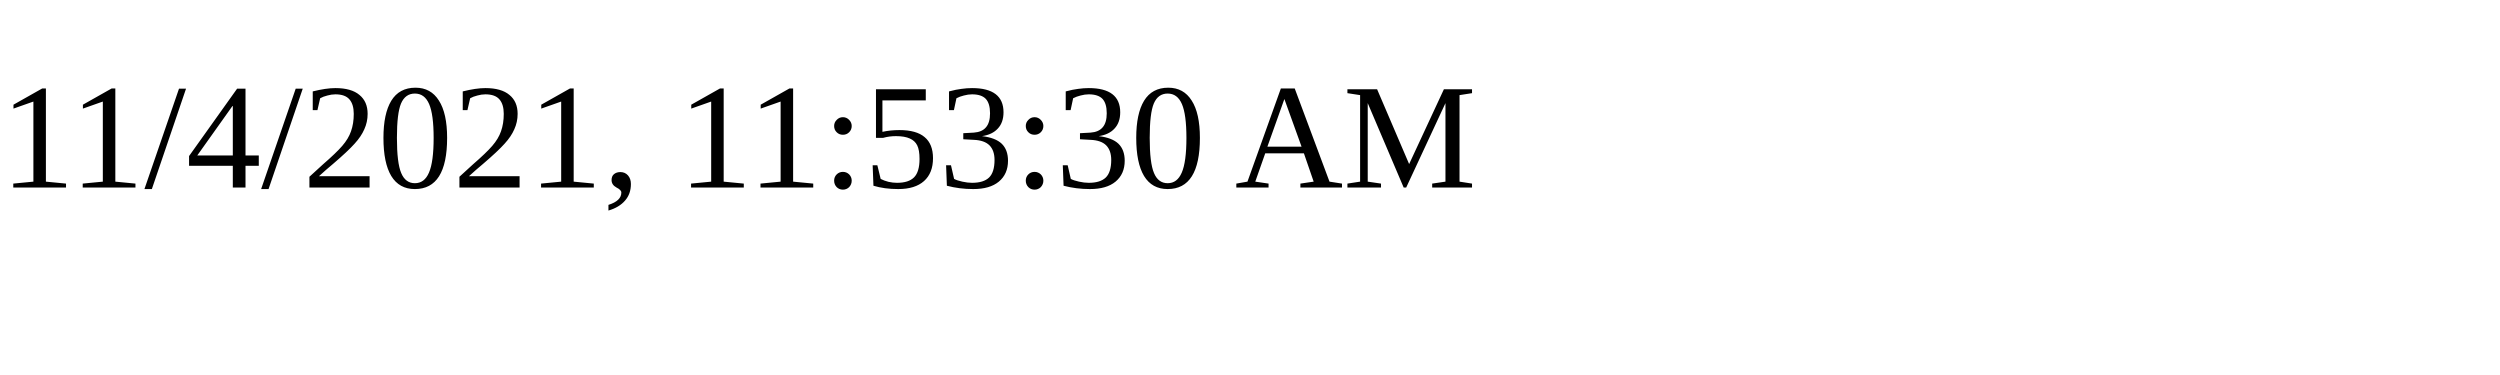
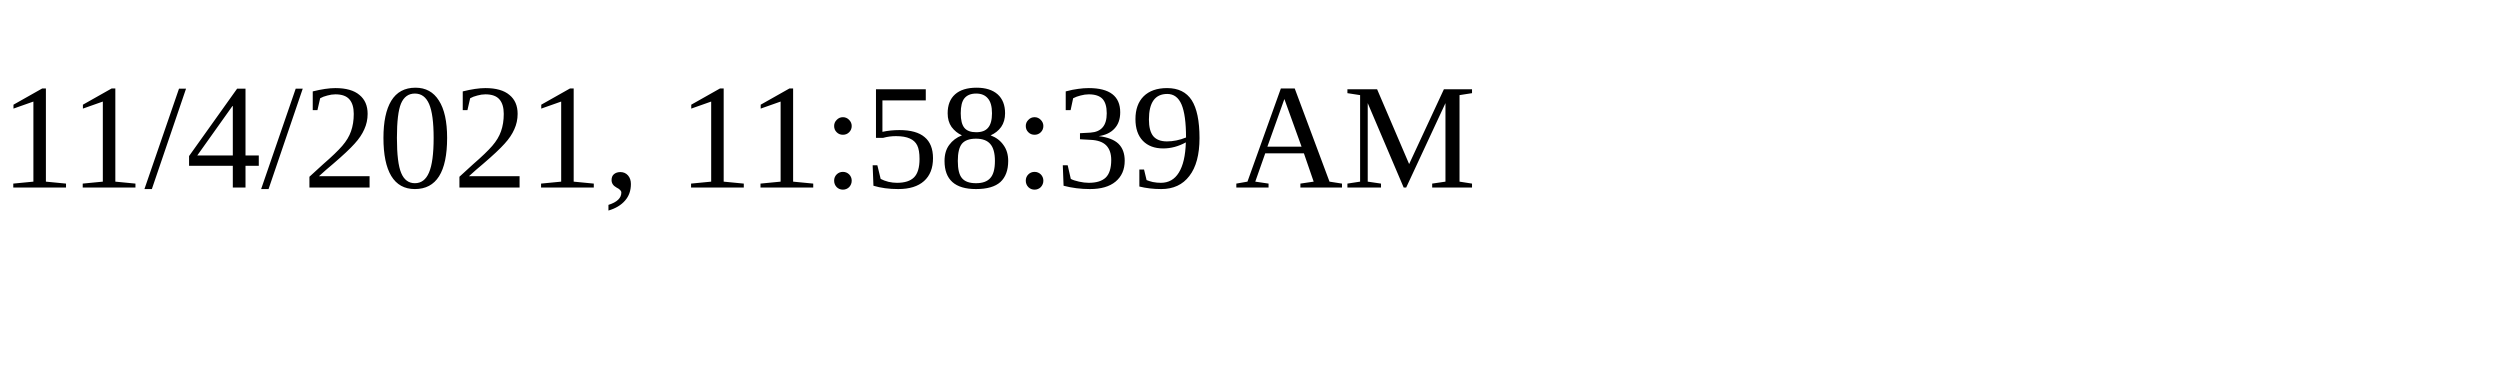
<svg xmlns="http://www.w3.org/2000/svg" height="30" width="200">
-   <text x="0" y="15">11/4/2021, 11:53:30 AM</text>
+   <text x="0" y="15">11/4/2021, 11:58:39 AM</text>
</svg>
